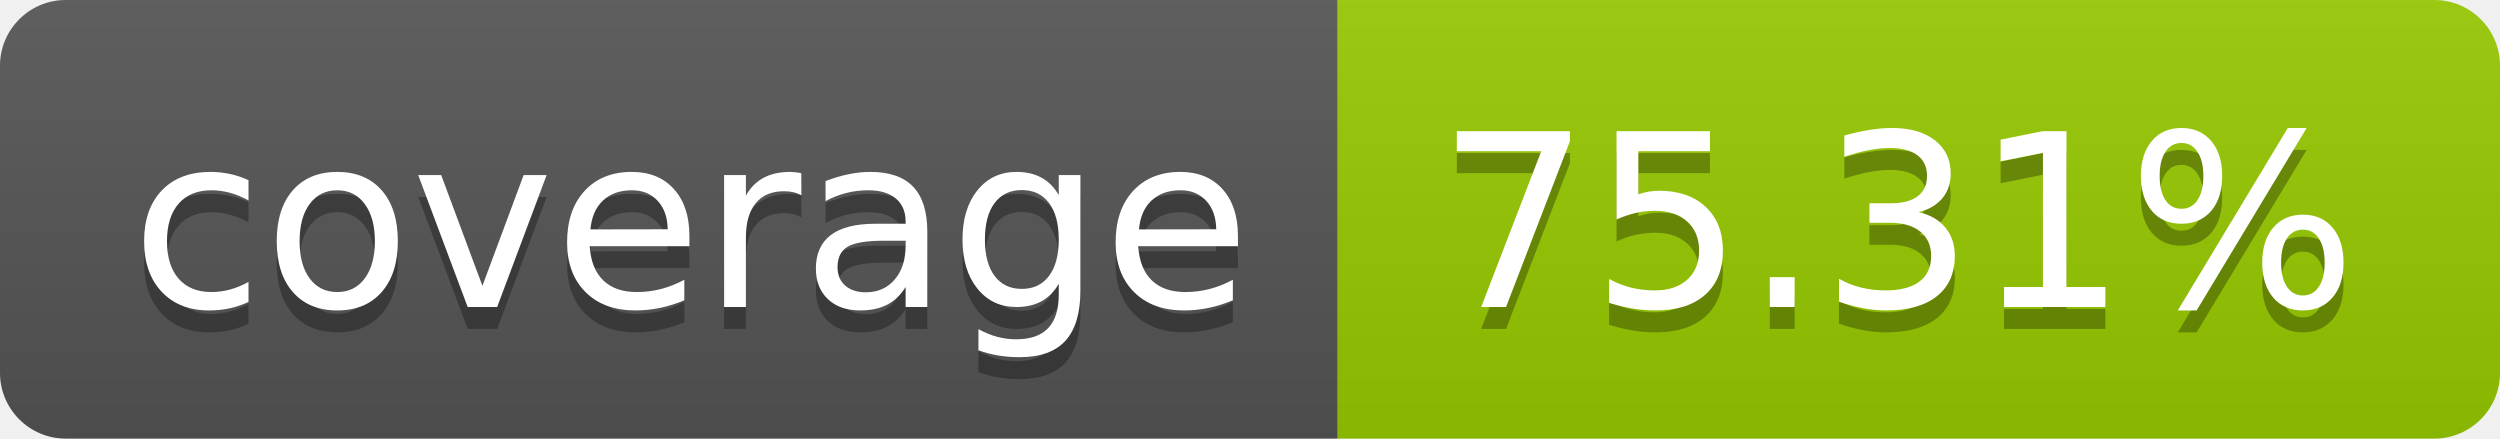
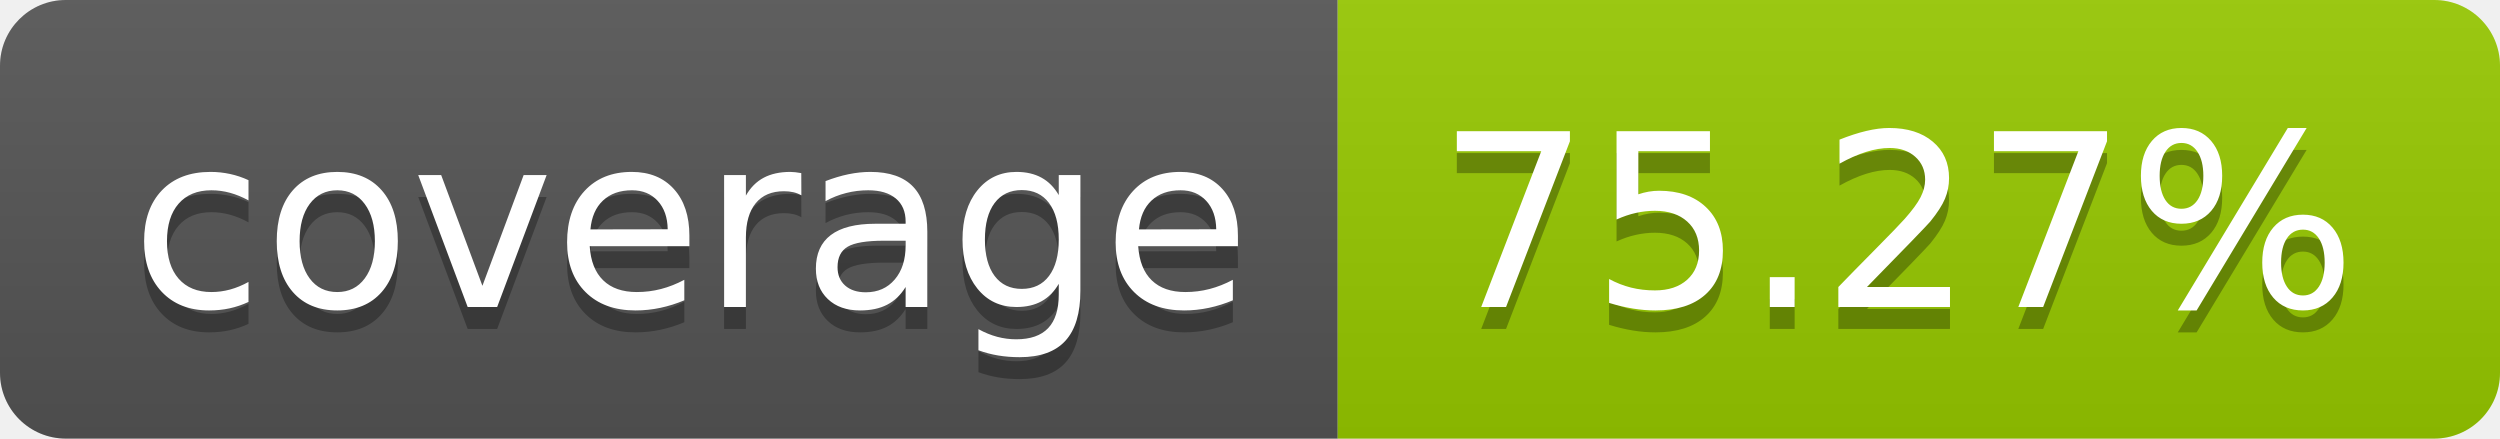
- <svg xmlns="http://www.w3.org/2000/svg" width="114" height="20" role="img" aria-label="coverage: 75.31%">
+ <svg xmlns="http://www.w3.org/2000/svg" width="114" height="20" role="img" aria-label="coverage: 75.27%">
  <linearGradient id="s" x2="0" y2="100%">
    <stop offset="0" stop-color="#bbb" stop-opacity=".1" />
    <stop offset="1" stop-opacity=".1" />
  </linearGradient>
  <clipPath id="r">
    <rect width="114" height="20" rx="3" fill="#fff" />
  </clipPath>
  <g clip-path="url(#r)">
    <rect width="61" height="20" fill="#555" />
    <rect x="61" width="53" height="20" fill="#97ca00" />
    <rect width="114" height="20" fill="url(#s)" />
  </g>
  <g fill="#fff" text-anchor="middle" font-family="Verdana,Geneva,DejaVu Sans,sans-serif" text-rendering="geometricPrecision" font-size="110">
    <text aria-hidden="true" x="315" y="150" fill="#010101" fill-opacity=".3" transform="scale(.1)" textLength="510">coverage</text>
    <text x="315" y="140" transform="scale(.1)" fill="#fff" textLength="510">coverage</text>
-     <text aria-hidden="true" x="865" y="150" fill="#010101" fill-opacity=".3" transform="scale(.1)" textLength="430">75.31%</text>
-     <text x="865" y="140" transform="scale(.1)" fill="#fff" textLength="430">75.31%</text>
+     <text aria-hidden="true" x="865" y="150" fill="#010101" fill-opacity=".3" transform="scale(.1)" textLength="430">75.27%</text>
+     <text x="865" y="140" transform="scale(.1)" fill="#fff" textLength="430">75.27%</text>
  </g>
</svg>
